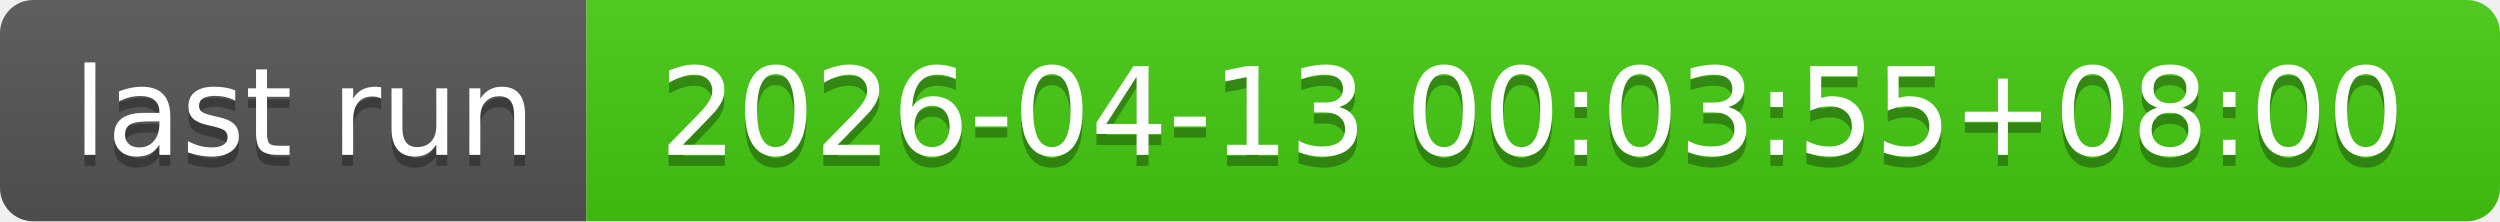
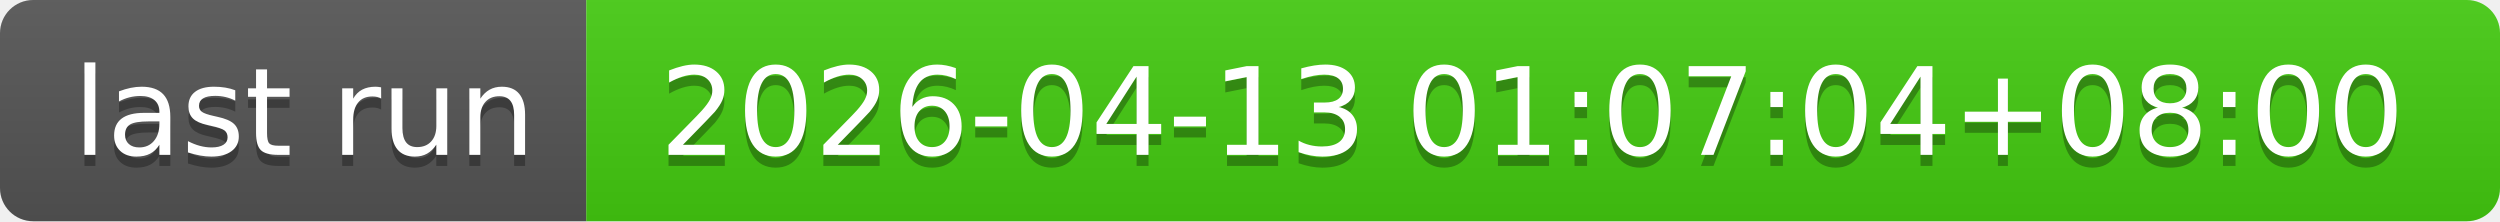
- <svg xmlns="http://www.w3.org/2000/svg" width="226" height="20" role="img" aria-label="last run: 2026-04-13 00:03:55+08:00">
+ <svg xmlns="http://www.w3.org/2000/svg" width="226" height="20" role="img" aria-label="last run: 2026-04-13 01:07:04+08:00">
  <linearGradient id="s" x2="0" y2="100%">
    <stop offset="0" stop-color="#bbb" stop-opacity=".1" />
    <stop offset="1" stop-opacity=".1" />
  </linearGradient>
  <clipPath id="r">
    <rect width="226" height="20" rx="3" fill="#fff" />
  </clipPath>
  <g clip-path="url(#r)">
    <rect width="53" height="20" fill="#555" />
    <rect x="53" width="173" height="20" fill="#4c1" />
    <rect width="226" height="20" fill="url(#s)" />
  </g>
  <g fill="#fff" text-anchor="middle" font-family="Verdana,Geneva,DejaVu Sans,sans-serif" text-rendering="geometricPrecision" font-size="110">
    <text aria-hidden="true" x="275" y="150" fill="#010101" fill-opacity=".3" transform="scale(.1)" textLength="430">last run</text>
    <text x="275" y="140" transform="scale(.1)" fill="#fff" textLength="430">last run</text>
-     <text aria-hidden="true" x="1385" y="150" fill="#010101" fill-opacity=".3" transform="scale(.1)" textLength="1630">2026-04-13 00:03:55+08:00</text>
-     <text x="1385" y="140" transform="scale(.1)" fill="#fff" textLength="1630">2026-04-13 00:03:55+08:00</text>
+     <text aria-hidden="true" x="1385" y="150" fill="#010101" fill-opacity=".3" transform="scale(.1)" textLength="1630">2026-04-13 01:07:04+08:00</text>
+     <text x="1385" y="140" transform="scale(.1)" fill="#fff" textLength="1630">2026-04-13 01:07:04+08:00</text>
  </g>
</svg>
